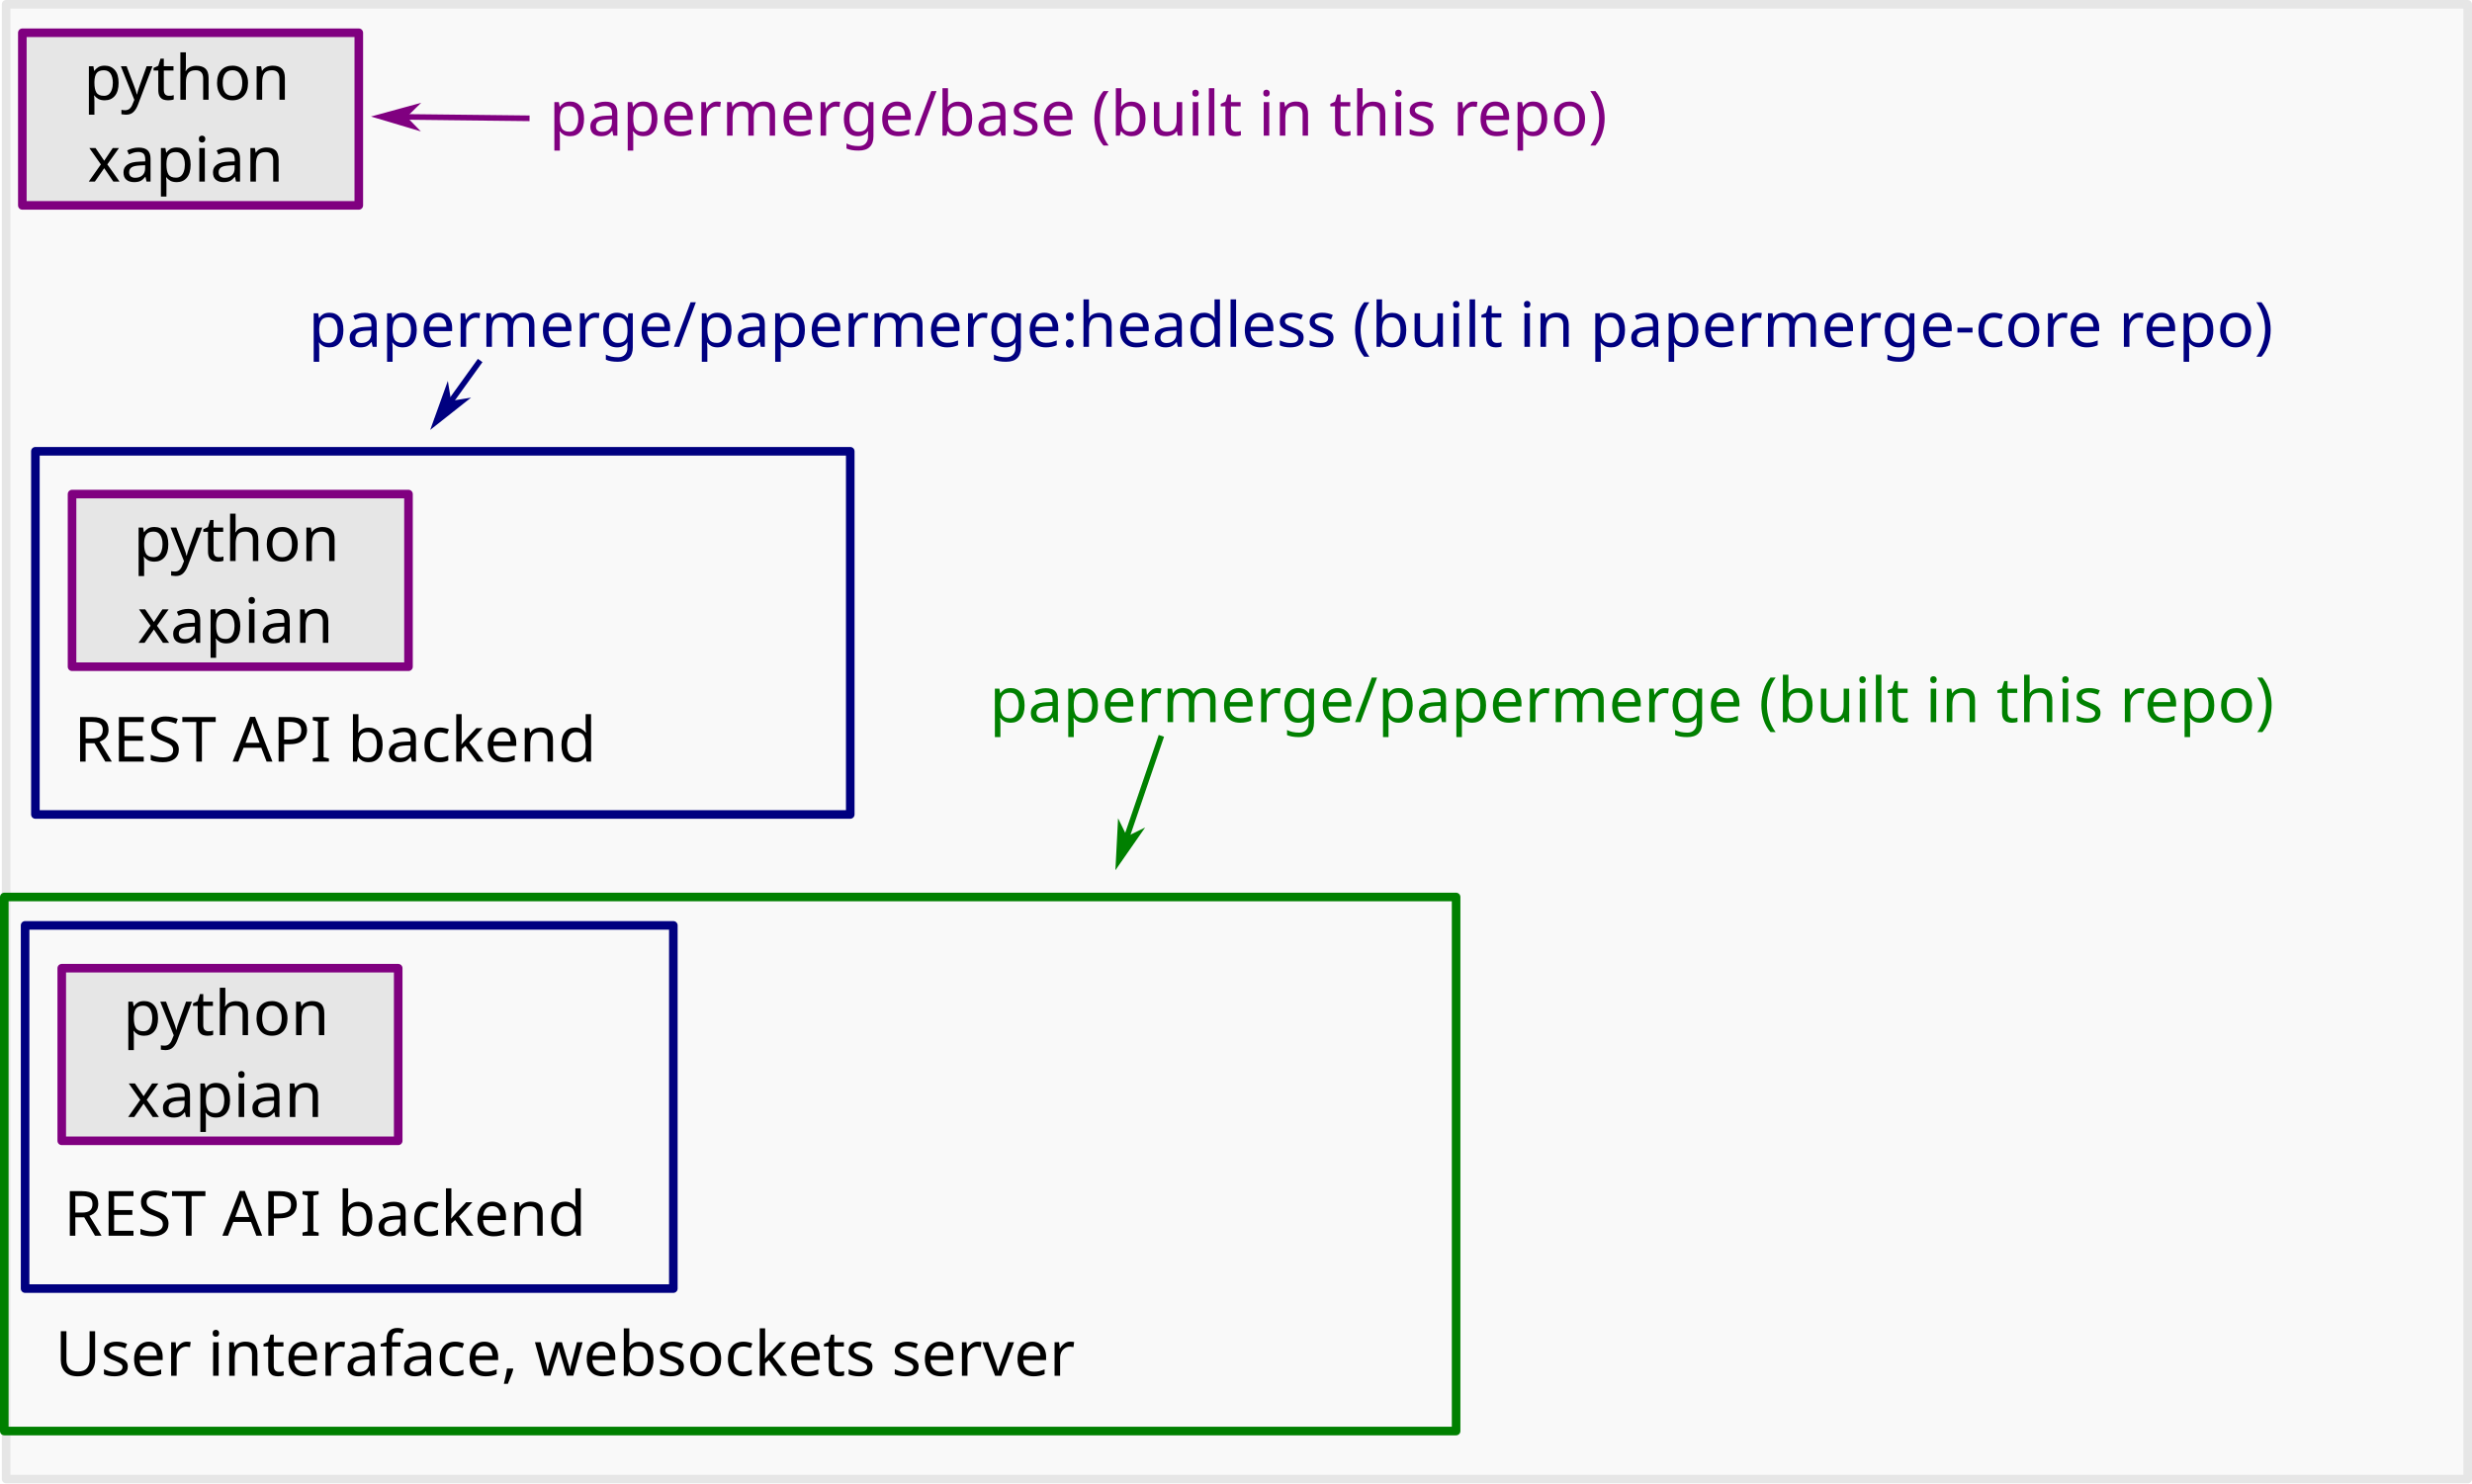
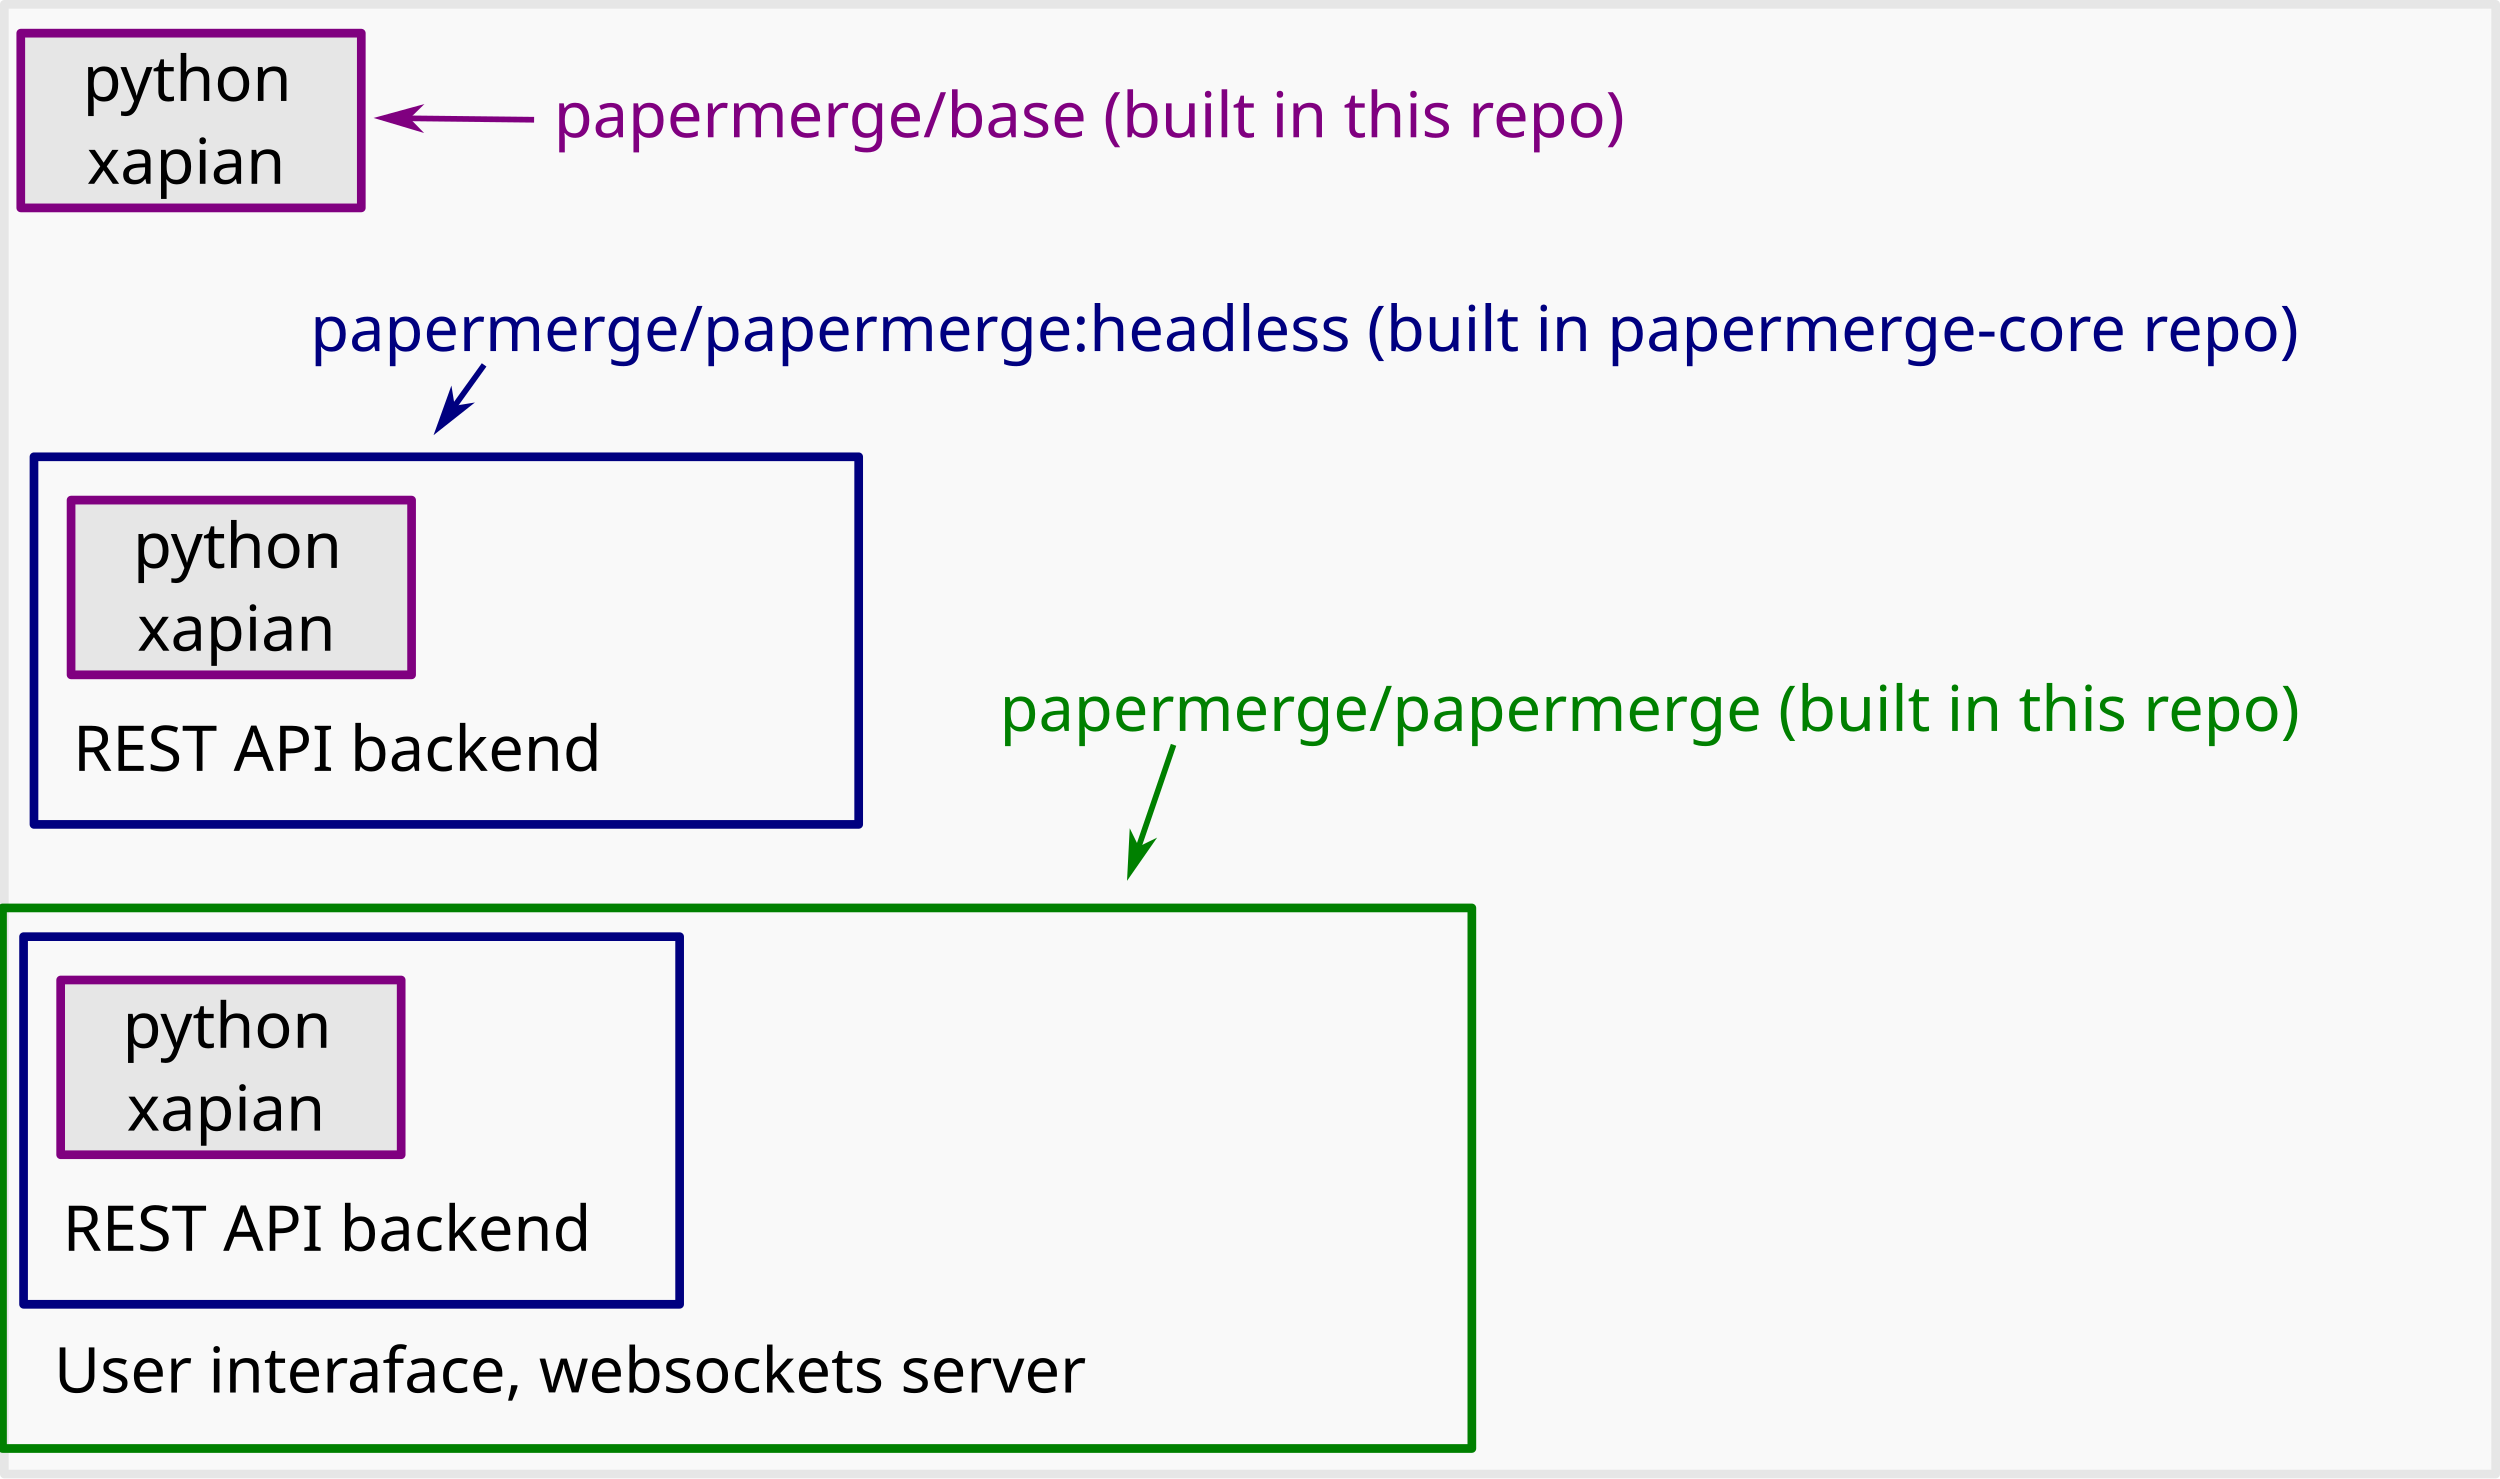
- <svg xmlns="http://www.w3.org/2000/svg" width="335.478mm" height="201.331mm" viewBox="0 0 335.478 201.331" version="1.1" id="svg5">
+ <svg xmlns="http://www.w3.org/2000/svg" width="335.232mm" height="198.243mm" viewBox="0 0 335.232 198.243" version="1.1" id="svg5">
  <defs id="defs2">
    <marker style="overflow:visible" id="Arrow1Mstart" refX="0" refY="0" orient="auto">
      <path transform="matrix(0.4,0,0,0.4,4,0)" style="fill:context-stroke;fill-rule:evenodd;stroke:context-stroke;stroke-width:1pt" d="M 0,0 5,-5 -12.5,0 5,5 Z" id="path60878" />
    </marker>
    <marker style="overflow:visible" id="Arrow1Mstart-6" refX="0" refY="0" orient="auto">
      <path transform="matrix(0.4,0,0,0.4,4,0)" style="fill:context-stroke;fill-rule:evenodd;stroke:context-stroke;stroke-width:1pt" d="M 0,0 5,-5 -12.5,0 5,5 Z" id="path60878-0" />
    </marker>
    <marker style="overflow:visible" id="Arrow1Mstart-6-1" refX="0" refY="0" orient="auto">
      <path transform="matrix(0.4,0,0,0.4,4,0)" style="fill:context-stroke;fill-rule:evenodd;stroke:context-stroke;stroke-width:1pt" d="M 0,0 5,-5 -12.5,0 5,5 Z" id="path60878-0-8" />
    </marker>
  </defs>
-   <g id="layer1" transform="translate(-0.5687548,-15.4327)">
-     <rect style="fill:#f9f9f9;fill-rule:evenodd;stroke:#e6e6e6;stroke-width:1.165;stroke-linecap:round;stroke-linejoin:round;stop-color:#000000" id="rect1955" width="334.067" height="200.166" x="1.398" y="16.015" />
+   <g id="layer1" transform="translate(-0.8150283,-15.4327)">
+     <rect style="fill:#f9f9f9;fill-rule:evenodd;stroke:#e6e6e6;stroke-width:1.165;stroke-linecap:round;stroke-linejoin:round;stop-color:#000000" id="rect1955" width="334.067" height="197.078" x="1.398" y="16.015" />
  </g>
-   <g id="layer2" transform="translate(-0.5687548,-15.4327)">
+   <g id="layer2" transform="translate(-0.8150283,-15.4327)">
    <text xml:space="preserve" style="font-size:6.35px;line-height:1.25;font-family:sans-serif;stroke-width:0.265" x="25.314" y="30.094" id="text5482">
      <tspan id="tspan5480" style="font-size:6.35px;stroke-width:0.265" x="25.314" y="30.094" />
    </text>
    <g id="g60835" transform="translate(-7.578105,-3.686686)">
      <rect style="fill:#e6e6e6;fill-rule:evenodd;stroke:#800080;stroke-width:1.165;stroke-linecap:round;stroke-linejoin:round;stop-color:#000000" id="rect2024" width="45.661" height="23.429" x="11.179" y="23.567" />
      <text xml:space="preserve" style="font-size:8.467px;line-height:1.25;font-family:sans-serif;stroke-width:0.265" x="19.494" y="32.656" id="text17102">
        <tspan id="tspan17100" style="stroke-width:0.265" x="19.494" y="32.656">python</tspan>
      </text>
      <text xml:space="preserve" style="font-size:8.467px;line-height:1.25;font-family:sans-serif;stroke-width:0.265" x="20.039" y="43.76" id="text27132">
        <tspan id="tspan27130" style="stroke-width:0.265" x="20.039" y="43.76">xapian</tspan>
      </text>
    </g>
    <rect style="fill:#e6e6e6;fill-rule:evenodd;stroke:#800080;stroke-width:1.165;stroke-linecap:round;stroke-linejoin:round;stop-color:#000000" id="rect2024-3" width="45.661" height="23.429" x="10.345" y="82.494" />
    <text xml:space="preserve" style="font-size:8.467px;line-height:1.25;font-family:sans-serif;stroke-width:0.265" x="18.66" y="91.584" id="text17102-6">
      <tspan id="tspan17100-7" style="stroke-width:0.265" x="18.66" y="91.584">python</tspan>
    </text>
    <text xml:space="preserve" style="font-size:8.467px;line-height:1.25;font-family:sans-serif;stroke-width:0.265" x="19.205" y="102.688" id="text27132-5">
      <tspan id="tspan27130-3" style="stroke-width:0.265" x="19.205" y="102.688">xapian</tspan>
    </text>
    <rect style="fill:none;fill-rule:evenodd;stroke:#000080;stroke-width:1.165;stroke-linecap:round;stroke-linejoin:round;stop-color:#000000" id="rect38216" width="110.586" height="49.295" x="5.372" y="76.683" />
    <text xml:space="preserve" style="font-size:8.467px;line-height:1.25;font-family:sans-serif;stroke-width:0.265" x="10.611" y="118.806" id="text45326">
      <tspan id="tspan45324" style="stroke-width:0.265" x="10.611" y="118.806">REST API backend</tspan>
    </text>
    <rect style="fill:#e6e6e6;fill-rule:evenodd;stroke:#800080;stroke-width:1.165;stroke-linecap:round;stroke-linejoin:round;stop-color:#000000" id="rect2024-3-2" width="45.661" height="23.429" x="8.949" y="146.845" />
    <text xml:space="preserve" style="font-size:8.467px;line-height:1.25;font-family:sans-serif;stroke-width:0.265" x="17.264" y="155.935" id="text17102-6-9">
      <tspan id="tspan17100-7-1" style="stroke-width:0.265" x="17.264" y="155.935">python</tspan>
    </text>
    <text xml:space="preserve" style="font-size:8.467px;line-height:1.25;font-family:sans-serif;stroke-width:0.265" x="17.809" y="167.039" id="text27132-5-2">
      <tspan id="tspan27130-3-7" style="stroke-width:0.265" x="17.809" y="167.039">xapian</tspan>
    </text>
    <rect style="fill:none;fill-rule:evenodd;stroke:#000080;stroke-width:1.165;stroke-linecap:round;stroke-linejoin:round;stop-color:#000000" id="rect38216-0" width="87.973" height="49.295" x="3.976" y="141.034" />
    <text xml:space="preserve" style="font-size:8.467px;line-height:1.25;font-family:sans-serif;stroke-width:0.265" x="9.214" y="183.157" id="text45326-9">
      <tspan id="tspan45324-3" style="stroke-width:0.265" x="9.214" y="183.157">REST API backend</tspan>
    </text>
    <rect style="fill:none;fill-rule:evenodd;stroke:#008000;stroke-width:1.165;stroke-linecap:round;stroke-linejoin:round;stop-color:#000000" id="rect47394" width="197.028" height="72.483" x="1.151" y="137.182" />
    <text xml:space="preserve" style="font-size:8.467px;line-height:1.25;font-family:sans-serif;stroke-width:0.265" x="8.056" y="202.162" id="text50580">
      <tspan id="tspan50578" style="stroke-width:0.265" x="8.056" y="202.162">User interaface, websockets server</tspan>
    </text>
    <path style="fill:none;stroke:#800080;stroke-width:0.765;stroke-linecap:butt;stroke-linejoin:miter;stroke-miterlimit:4;stroke-dasharray:none;stroke-opacity:1;marker-start:url(#Arrow1Mstart)" d="m 52.419,31.266 20.015,0.224" id="path60870" />
    <text xml:space="preserve" style="font-size:8.467px;line-height:1.25;font-family:sans-serif;fill:#800080;stroke:none;stroke-width:0.265" x="75.082" y="33.84" id="text63075">
      <tspan id="tspan63073" style="fill:#800080;stroke:none;stroke-width:0.265" x="75.082" y="33.84">papermerge/base (built in this repo)</tspan>
    </text>
    <path style="fill:#000080;stroke:#000080;stroke-width:0.765;stroke-linecap:butt;stroke-linejoin:miter;stroke-miterlimit:4;stroke-dasharray:none;stroke-opacity:1;marker-start:url(#Arrow1Mstart-6)" d="m 59.832,72.561 5.9,-8.198" id="path60870-6" />
    <text xml:space="preserve" style="font-size:8.467px;line-height:1.25;font-family:sans-serif;fill:#000080;stroke:none;stroke-width:0.265" x="42.42" y="62.502" id="text63075-2">
      <tspan id="tspan63073-6" style="fill:#000080;stroke:none;stroke-width:0.265" x="42.42" y="62.502">papermerge/papermerge:headless (built in papermerge-core repo)</tspan>
    </text>
    <path style="fill:#008000;stroke:#008000;stroke-width:0.765;stroke-linecap:butt;stroke-linejoin:miter;stroke-miterlimit:4;stroke-dasharray:none;stroke-opacity:1;marker-start:url(#Arrow1Mstart-6-1)" d="m 152.428,132.123 5.753,-16.812" id="path60870-6-7" />
    <text xml:space="preserve" style="font-size:8.467px;line-height:1.25;font-family:sans-serif;fill:#008000;stroke-width:0.265" x="134.868" y="113.45" id="text63075-2-9">
      <tspan id="tspan63073-6-2" style="fill:#008000;stroke-width:0.265" x="134.868" y="113.45">papermerge/papermerge (built in this repo)</tspan>
    </text>
  </g>
</svg>
